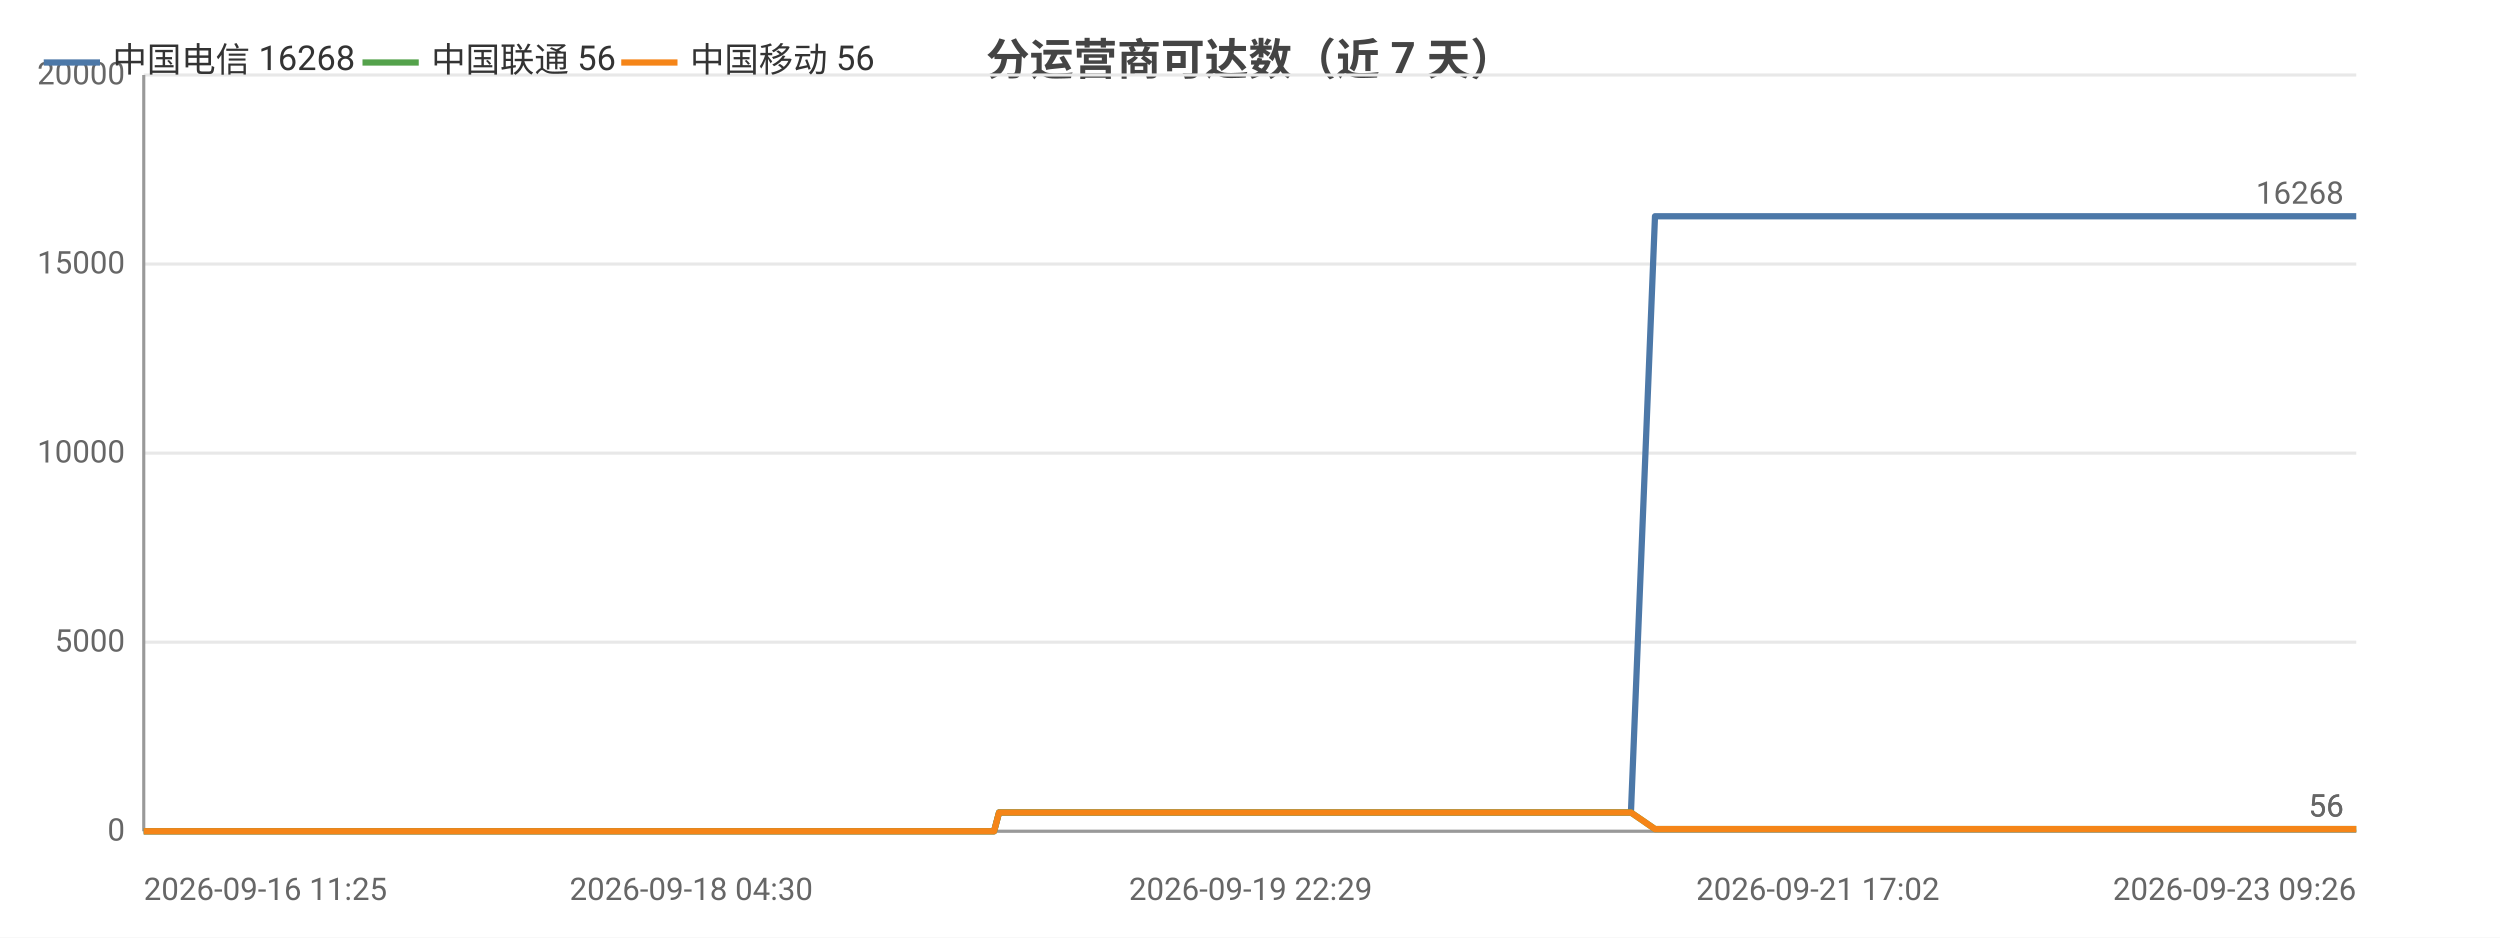
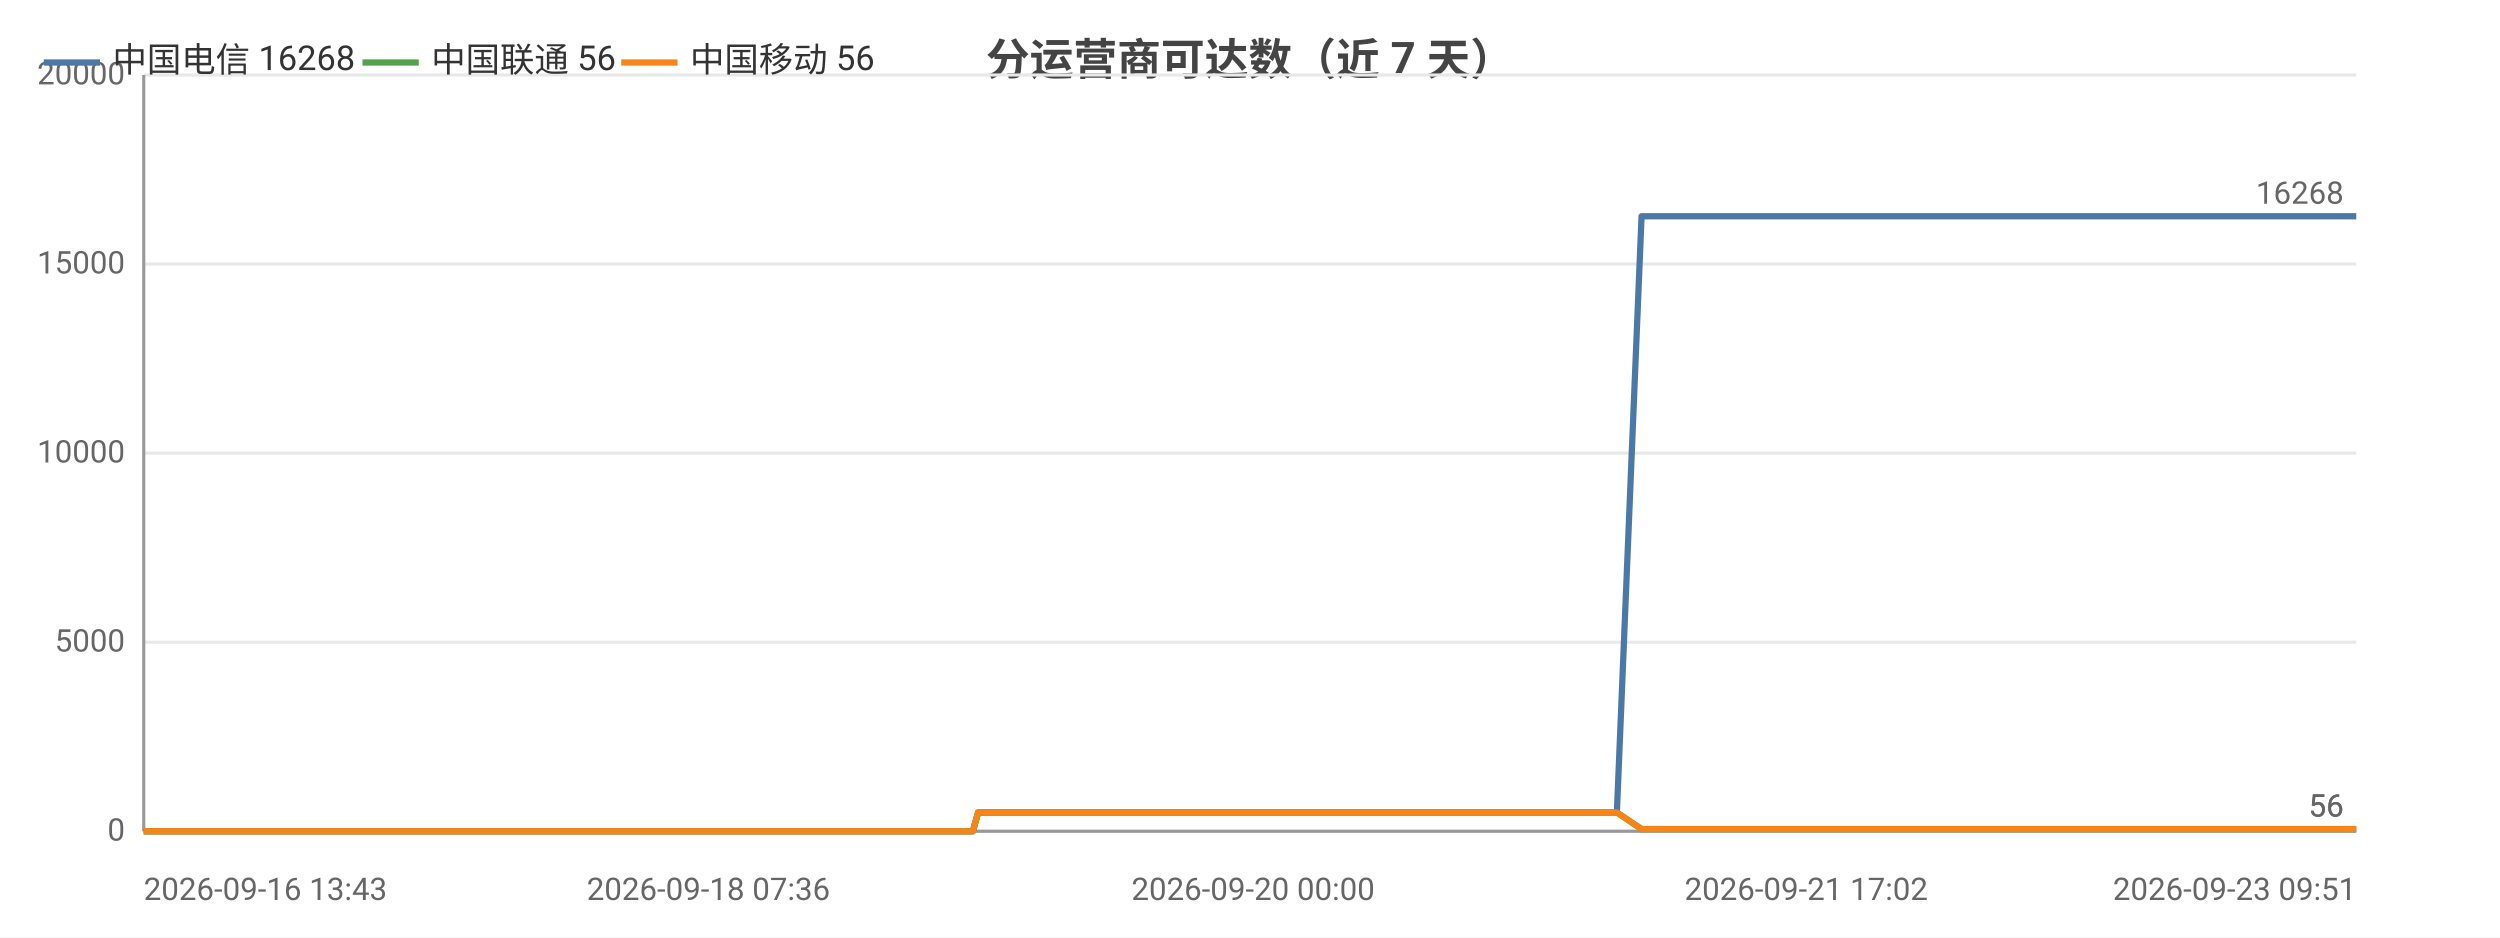
<svg xmlns="http://www.w3.org/2000/svg" width="800" height="300" viewBox="0 0 800 300">
  <rect width="800" height="300" fill="#ffffff" />
  <style>text{font-family:system-ui,-apple-system,'Segoe UI',Roboto,'PingFang SC','Microsoft YaHei','Noto Sans CJK SC',sans-serif}.g{stroke:#e8e8e8;stroke-width:1}.a{stroke:#999;stroke-width:1}.t{font-size:10px;fill:#666}.m{font-size:10px;text-anchor:middle;fill:#666}.e{font-size:10px;text-anchor:end;fill:#666}.l{font-size:11px;fill:#333}.tt{font-size:14px;font-weight:600;text-anchor:middle;fill:#444}.em{font-size:13px;text-anchor:middle;fill:#999}</style>
  <text class="tt" x="400.0" y="24">分运营商可达数（近 7 天）</text>
  <line class="g" x1="46" y1="266" x2="754" y2="266" />
  <text class="e" x="40" y="269">0</text>
  <line class="g" x1="46" y1="205.5" x2="754" y2="205.5" />
  <text class="e" x="40" y="208.5">5000</text>
  <line class="g" x1="46" y1="145" x2="754" y2="145" />
  <text class="e" x="40" y="148">10000</text>
  <line class="g" x1="46" y1="84.5" x2="754" y2="84.5" />
  <text class="e" x="40" y="87.5">15000</text>
  <line class="g" x1="46" y1="24" x2="754" y2="24" />
  <text class="e" x="40" y="27">20000</text>
  <line class="a" x1="46" y1="24" x2="46" y2="266" />
  <line class="a" x1="46" y1="266" x2="754" y2="266" />
-   <polyline fill="none" stroke="#4c78a8" stroke-width="2" stroke-linejoin="round" points="46,266 55.8,266 59.4,266 59.4,266 66.8,266 66.9,266 68.9,266 75.9,266 79.8,266 79.9,266 82.8,266 89.9,266 93.8,266 93.8,266 95.0,266 100.1,266 100.1,266 103.4,266 108.5,266 110.2,266 110.6,266 120.4,266 122.0,266 130.4,266 132.5,266 133.6,266 136.0,266 137.3,266 137.4,266 138.0,266 138.6,266 140.6,266 142.4,266 144.0,266 149.1,266 151.8,266 158.4,266 162.1,266 162.2,266 167.1,266 168.7,266 178.7,266 182.0,266 182.0,266 187.4,266 187.4,266 189.4,266 192.3,266 195.7,266 195.7,266 200.1,266 200.2,266 201.7,266 205.3,266 207.9,266 207.9,266 219.3,266 219.4,266 221.2,266 226.9,266 234.4,266 243.5,266 243.6,266 245.2,266 248.5,266 248.6,266 258.1,266 262.0,266 262.1,266 263.5,266 278.2,266 285.9,266 286.0,266 288.0,266 288.0,266 292.6,266 299.6,266 302.3,266 302.3,266 305.3,266 307.0,266 316.5,266 316.6,266 318.1,266 319.7,260.0 319.8,260.0 326.0,260.0 340.6,260.0 340.6,260.0 342.6,260.0 350.5,260.0 350.6,260.0 350.6,260.0 352.5,260.0 353.5,260.0 354.5,260.0 363.0,260.0 365.7,260.0 365.8,260.0 367.6,260.0 372.8,260.0 378.6,260.0 380.6,260.0 380.7,260.0 382.6,260.0 384.9,260.0 391.5,260.0 393.7,260.0 393.7,260.0 395.4,260.0 400.2,260.0 402.3,260.0 402.3,260.0 402.7,260.0 404.3,260.0 406.7,260.0 408.3,260.0 424.5,260.0 424.5,260.0 426.6,260.0 429.7,260.0 432.7,260.0 433.6,260.0 449.4,260.0 449.5,260.0 451.2,260.0 457.0,260.0 459.2,260.0 471.8,260.0 471.9,260.0 473.6,260.0 476.9,260.0 484.8,260.0 485.4,260.0 487.6,260.0 487.9,260.0 496.7,260.0 496.7,260.0 498.3,260.0 498.8,260.0 503.5,260.0 509.7,260.0 510.4,260.0 513.3,260.0 513.4,260.0 515.4,260.0 521.8,260.0 521.9,260.0 529.6,69.2 529.7,69.2 529.7,69.2 532.4,69.2 541.3,69.2 541.3,69.2 543.5,69.2 549.4,69.2 554.5,69.2 554.6,69.2 554.9,69.2 554.9,69.2 556.9,69.2 565.9,69.2 570.9,69.2 571.0,69.2 581.7,69.2 581.8,69.2 582.0,69.2 582.1,69.2 584.0,69.2 593.1,69.2 598.8,69.2 598.8,69.2 605.6,69.2 605.6,69.2 607.2,69.2 609.7,69.2 611.8,69.2 618.8,69.2 618.9,69.2 620.5,69.2 631.8,69.2 631.8,69.2 634.3,69.2 646.2,69.2 646.2,69.2 647.9,69.2 653.5,69.2 662.7,69.2 667.0,69.2 667.1,69.2 674.4,69.2 674.5,69.2 685.0,69.2 689.8,69.2 691.7,69.2 691.8,69.2 691.9,69.2 702.2,69.2 703.7,69.2 704.2,69.2 705.4,69.2 705.5,69.2 715.4,69.2 715.5,69.2 715.6,69.2 717.4,69.2 717.7,69.2 731.5,69.2 731.5,69.2 733.1,69.2 739.0,69.2 739.0,69.2 747.7,69.2 754,69.2" />
+   <polyline fill="none" stroke="#4c78a8" stroke-width="2" stroke-linejoin="round" points="46,266 49.6,266 49.7,266 57.1,266 57.2,266 59.2,266 66.3,266 70.3,266 70.3,266 73.3,266 80.5,266 84.4,266 84.4,266 85.6,266 90.8,266 90.8,266 94.1,266 99.2,266 101.0,266 101.4,266 111.3,266 112.9,266 121.5,266 123.5,266 124.7,266 127.1,266 128.4,266 128.5,266 129.1,266 129.7,266 131.7,266 133.6,266 135.2,266 140.4,266 143.1,266 149.7,266 153.5,266 153.6,266 158.6,266 160.1,266 170.3,266 173.6,266 173.7,266 179.1,266 179.1,266 181.1,266 184.1,266 187.5,266 187.5,266 192.0,266 192.0,266 193.6,266 197.2,266 199.8,266 199.8,266 211.4,266 211.4,266 213.3,266 219.0,266 226.7,266 235.9,266 235.9,266 237.5,266 240.9,266 241.0,266 250.6,266 254.6,266 254.6,266 256.1,266 270.9,266 278.8,266 278.8,266 280.8,266 280.9,266 285.5,266 292.6,266 295.3,266 295.3,266 298.4,266 300.1,266 309.7,266 309.8,266 311.3,266 313.0,260.0 313.0,260.0 319.3,260.0 334.0,260.0 334.1,260.0 336.1,260.0 344.1,260.0 344.2,260.0 344.2,260.0 346.1,260.0 347.1,260.0 348.1,260.0 356.7,260.0 359.5,260.0 359.5,260.0 361.4,260.0 366.7,260.0 372.5,260.0 374.6,260.0 374.6,260.0 376.5,260.0 378.9,260.0 385.6,260.0 387.8,260.0 387.8,260.0 389.5,260.0 394.4,260.0 396.5,260.0 396.5,260.0 396.9,260.0 398.5,260.0 401.0,260.0 402.6,260.0 418.9,260.0 419.0,260.0 421.0,260.0 424.2,260.0 427.2,260.0 428.1,260.0 444.2,260.0 444.2,260.0 445.9,260.0 451.8,260.0 454.0,260.0 466.8,260.0 466.9,260.0 468.6,260.0 472.0,260.0 479.9,260.0 480.6,260.0 482.7,260.0 483.1,260.0 491.9,260.0 492.0,260.0 493.6,260.0 494.1,260.0 498.8,260.0 505.2,260.0 505.8,260.0 508.8,260.0 508.8,260.0 510.9,260.0 517.4,260.0 517.4,260.0 525.3,69.2 525.3,69.2 525.4,69.2 528.1,69.2 537.1,69.2 537.1,69.2 539.3,69.2 545.3,69.2 550.5,69.2 550.5,69.2 550.8,69.2 550.9,69.2 552.8,69.2 562.0,69.2 567.1,69.2 567.1,69.2 578.0,69.2 578.0,69.2 578.3,69.2 578.4,69.2 580.3,69.2 589.5,69.2 595.2,69.2 595.3,69.2 602.1,69.2 602.1,69.2 603.7,69.2 606.3,69.2 608.4,69.2 615.5,69.2 615.6,69.2 617.3,69.2 628.6,69.2 628.7,69.2 631.1,69.2 643.2,69.2 643.2,69.2 644.9,69.2 650.6,69.2 659.9,69.2 664.3,69.2 664.3,69.2 671.7,69.2 671.8,69.2 682.5,69.2 687.3,69.2 689.3,69.2 689.3,69.2 689.4,69.2 699.8,69.2 701.4,69.2 701.9,69.2 703.1,69.2 703.1,69.2 713.2,69.2 713.3,69.2 713.4,69.2 715.3,69.2 715.5,69.2 729.5,69.2 729.5,69.2 731.1,69.2 737.0,69.2 737.1,69.2 745.8,69.2 752.3,69.2 754,69.2" />
  <text class="t" x="750" y="65.2" text-anchor="end" fill="#4c78a8">16268</text>
-   <polyline fill="none" stroke="#54a24b" stroke-width="2" stroke-linejoin="round" points="46,266 55.8,266 59.4,266 59.4,266 66.8,266 66.9,266 68.9,266 75.9,266 79.8,266 79.9,266 82.8,266 89.9,266 93.8,266 93.8,266 95.0,266 100.1,266 100.1,266 103.4,266 108.5,266 110.2,266 110.6,266 120.4,266 122.0,266 130.4,266 132.5,266 133.6,266 136.0,266 137.3,266 137.4,266 138.0,266 138.6,266 140.6,266 142.4,266 144.0,266 149.1,266 151.8,266 158.4,266 162.1,266 162.2,266 167.1,266 168.7,266 178.7,266 182.0,266 182.0,266 187.4,266 187.4,266 189.4,266 192.3,266 195.7,266 195.7,266 200.1,266 200.2,266 201.7,266 205.3,266 207.9,266 207.9,266 219.3,266 219.4,266 221.2,266 226.9,266 234.4,266 243.5,266 243.6,266 245.2,266 248.5,266 248.6,266 258.1,266 262.0,266 262.1,266 263.5,266 278.2,266 285.9,266 286.0,266 288.0,266 288.0,266 292.6,266 299.6,266 302.3,266 302.3,266 305.3,266 307.0,266 316.5,266 316.6,266 318.1,266 319.7,260.0 319.8,260.0 326.0,260.0 340.6,260.0 340.6,260.0 342.6,260.0 350.5,260.0 350.6,260.0 350.6,260.0 352.5,260.0 353.5,260.0 354.5,260.0 363.0,260.0 365.7,260.0 365.8,260.0 367.6,260.0 372.8,260.0 378.6,260.0 380.6,260.0 380.7,260.0 382.6,260.0 384.9,260.0 391.5,260.0 393.7,260.0 393.7,260.0 395.4,260.0 400.2,260.0 402.3,260.0 402.3,260.0 402.7,260.0 404.3,260.0 406.7,260.0 408.3,260.0 424.5,260.0 424.5,260.0 426.6,260.0 429.7,260.0 432.7,260.0 433.6,260.0 449.4,260.0 449.5,260.0 451.2,260.0 457.0,260.0 459.2,260.0 471.8,260.0 471.9,260.0 473.6,260.0 476.9,260.0 484.8,260.0 485.4,260.0 487.6,260.0 487.9,260.0 496.7,260.0 496.7,260.0 498.3,260.0 498.8,260.0 503.5,260.0 509.7,260.0 510.4,260.0 513.3,260.0 513.4,260.0 515.4,260.0 521.8,260.0 521.9,260.0 529.6,265.3 529.7,265.3 529.7,265.3 532.4,265.3 541.3,265.3 541.3,265.3 543.5,265.3 549.4,265.3 554.5,265.3 554.6,265.3 554.9,265.3 554.9,265.3 556.9,265.3 565.9,265.3 570.9,265.3 571.0,265.3 581.7,265.3 581.8,265.3 582.0,265.3 582.1,265.3 584.0,265.3 593.1,265.3 598.8,265.3 598.8,265.3 605.6,265.3 605.6,265.3 607.2,265.3 609.7,265.3 611.8,265.3 618.8,265.3 618.9,265.3 620.5,265.3 631.8,265.3 631.8,265.3 634.3,265.3 646.2,265.3 646.2,265.3 647.9,265.3 653.5,265.3 662.7,265.3 667.0,265.3 667.1,265.3 674.4,265.3 674.5,265.3 685.0,265.3 689.8,265.3 691.7,265.3 691.8,265.3 691.9,265.3 702.2,265.3 703.7,265.3 704.2,265.3 705.4,265.3 705.5,265.3 715.4,265.3 715.5,265.3 715.6,265.3 717.4,265.3 717.7,265.3 731.5,265.3 731.5,265.3 733.1,265.3 739.0,265.3 739.0,265.3 747.7,265.3 754,265.3" />
+   <polyline fill="none" stroke="#54a24b" stroke-width="2" stroke-linejoin="round" points="46,266 49.6,266 49.7,266 57.1,266 57.2,266 59.2,266 66.3,266 70.3,266 70.3,266 73.3,266 80.5,266 84.4,266 84.4,266 85.6,266 90.8,266 90.8,266 94.1,266 99.2,266 101.0,266 101.4,266 111.3,266 112.9,266 121.5,266 123.5,266 124.7,266 127.1,266 128.4,266 128.5,266 129.1,266 129.7,266 131.7,266 133.6,266 135.2,266 140.4,266 143.1,266 149.7,266 153.5,266 153.6,266 158.6,266 160.1,266 170.3,266 173.6,266 173.7,266 179.1,266 179.1,266 181.1,266 184.1,266 187.5,266 187.5,266 192.0,266 192.0,266 193.6,266 197.2,266 199.8,266 199.8,266 211.4,266 211.4,266 213.3,266 219.0,266 226.7,266 235.9,266 235.9,266 237.5,266 240.9,266 241.0,266 250.6,266 254.6,266 254.6,266 256.1,266 270.9,266 278.8,266 278.8,266 280.8,266 280.9,266 285.5,266 292.6,266 295.3,266 295.3,266 298.4,266 300.1,266 309.7,266 309.8,266 311.3,266 313.0,260.0 313.0,260.0 319.3,260.0 334.0,260.0 334.1,260.0 336.1,260.0 344.1,260.0 344.2,260.0 344.2,260.0 346.1,260.0 347.1,260.0 348.1,260.0 356.7,260.0 359.5,260.0 359.5,260.0 361.4,260.0 366.7,260.0 372.5,260.0 374.6,260.0 374.6,260.0 376.5,260.0 378.9,260.0 385.6,260.0 387.8,260.0 387.8,260.0 389.5,260.0 394.4,260.0 396.5,260.0 396.5,260.0 396.9,260.0 398.5,260.0 401.0,260.0 402.6,260.0 418.9,260.0 419.0,260.0 421.0,260.0 424.2,260.0 427.2,260.0 428.1,260.0 444.2,260.0 444.2,260.0 445.9,260.0 451.8,260.0 454.0,260.0 466.8,260.0 466.9,260.0 468.6,260.0 472.0,260.0 479.9,260.0 480.6,260.0 482.7,260.0 483.1,260.0 491.9,260.0 492.0,260.0 493.6,260.0 494.1,260.0 498.8,260.0 505.2,260.0 505.8,260.0 508.8,260.0 508.8,260.0 510.9,260.0 517.4,260.0 517.4,260.0 525.3,265.3 525.3,265.3 525.4,265.3 528.1,265.3 537.1,265.3 537.1,265.3 539.3,265.3 545.3,265.3 550.5,265.3 550.5,265.3 550.8,265.3 550.9,265.3 552.8,265.3 562.0,265.3 567.1,265.3 567.1,265.3 578.0,265.3 578.0,265.3 578.3,265.3 578.4,265.3 580.3,265.3 589.5,265.3 595.2,265.3 595.3,265.3 602.1,265.3 602.1,265.3 603.7,265.3 606.3,265.3 608.4,265.3 615.5,265.3 615.6,265.3 617.3,265.3 628.6,265.3 628.7,265.3 631.1,265.3 643.2,265.3 643.2,265.3 644.9,265.3 650.6,265.3 659.9,265.3 664.3,265.3 664.3,265.3 671.7,265.3 671.8,265.3 682.5,265.3 687.3,265.3 689.3,265.3 689.3,265.3 689.4,265.3 699.8,265.3 701.4,265.3 701.9,265.3 703.1,265.3 703.1,265.3 713.2,265.3 713.3,265.3 713.4,265.3 715.3,265.3 715.5,265.3 729.5,265.3 729.5,265.3 731.1,265.3 737.0,265.3 737.1,265.3 745.8,265.3 752.3,265.3 754,265.3" />
  <text class="t" x="750" y="261.3" text-anchor="end" fill="#54a24b">56</text>
-   <polyline fill="none" stroke="#f58518" stroke-width="2" stroke-linejoin="round" points="46,266 55.8,266 59.4,266 59.4,266 66.8,266 66.9,266 68.9,266 75.9,266 79.8,266 79.9,266 82.8,266 89.9,266 93.8,266 93.8,266 95.0,266 100.1,266 100.1,266 103.4,266 108.5,266 110.2,266 110.6,266 120.4,266 122.0,266 130.4,266 132.5,266 133.6,266 136.0,266 137.3,266 137.4,266 138.0,266 138.6,266 140.6,266 142.4,266 144.0,266 149.1,266 151.8,266 158.4,266 162.1,266 162.2,266 167.1,266 168.7,266 178.7,266 182.0,266 182.0,266 187.4,266 187.4,266 189.4,266 192.3,266 195.7,266 195.7,266 200.1,266 200.2,266 201.7,266 205.3,266 207.9,266 207.9,266 219.3,266 219.4,266 221.2,266 226.9,266 234.4,266 243.5,266 243.6,266 245.2,266 248.5,266 248.6,266 258.1,266 262.0,266 262.1,266 263.5,266 278.2,266 285.9,266 286.0,266 288.0,266 288.0,266 292.6,266 299.6,266 302.3,266 302.3,266 305.3,266 307.0,266 316.5,266 316.6,266 318.1,266 319.7,260.0 319.8,260.0 326.0,260.0 340.6,260.0 340.6,260.0 342.6,260.0 350.5,260.0 350.6,260.0 350.6,260.0 352.5,260.0 353.5,260.0 354.5,260.0 363.0,260.0 365.7,260.0 365.8,260.0 367.6,260.0 372.8,260.0 378.6,260.0 380.6,260.0 380.7,260.0 382.6,260.0 384.9,260.0 391.5,260.0 393.7,260.0 393.7,260.0 395.4,260.0 400.2,260.0 402.3,260.0 402.3,260.0 402.7,260.0 404.3,260.0 406.7,260.0 408.3,260.0 424.5,260.0 424.5,260.0 426.6,260.0 429.7,260.0 432.7,260.0 433.6,260.0 449.4,260.0 449.5,260.0 451.2,260.0 457.0,260.0 459.2,260.0 471.8,260.0 471.9,260.0 473.6,260.0 476.9,260.0 484.8,260.0 485.4,260.0 487.6,260.0 487.9,260.0 496.7,260.0 496.7,260.0 498.3,260.0 498.8,260.0 503.5,260.0 509.7,260.0 510.4,260.0 513.3,260.0 513.4,260.0 515.4,260.0 521.8,260.0 521.9,260.0 529.6,265.3 529.7,265.3 529.7,265.3 532.4,265.3 541.3,265.3 541.3,265.3 543.5,265.3 549.4,265.3 554.5,265.3 554.6,265.3 554.9,265.3 554.9,265.3 556.9,265.3 565.9,265.3 570.9,265.3 571.0,265.3 581.7,265.3 581.8,265.3 582.0,265.3 582.1,265.3 584.0,265.3 593.1,265.3 598.8,265.3 598.8,265.3 605.6,265.3 605.6,265.3 607.2,265.3 609.7,265.3 611.8,265.3 618.8,265.3 618.9,265.3 620.5,265.3 631.8,265.3 631.8,265.3 634.3,265.3 646.2,265.3 646.2,265.3 647.9,265.3 653.5,265.3 662.7,265.3 667.0,265.3 667.1,265.3 674.4,265.3 674.5,265.3 685.0,265.3 689.8,265.3 691.7,265.3 691.8,265.3 691.9,265.3 702.2,265.3 703.7,265.3 704.2,265.3 705.4,265.3 705.5,265.3 715.4,265.3 715.5,265.3 715.6,265.3 717.4,265.3 717.7,265.3 731.5,265.3 731.5,265.3 733.1,265.3 739.0,265.3 739.0,265.3 747.7,265.3 754,265.3" />
+   <polyline fill="none" stroke="#f58518" stroke-width="2" stroke-linejoin="round" points="46,266 49.6,266 49.7,266 57.1,266 57.2,266 59.2,266 66.3,266 70.3,266 70.3,266 73.3,266 80.5,266 84.4,266 84.4,266 85.6,266 90.8,266 90.8,266 94.1,266 99.2,266 101.0,266 101.4,266 111.3,266 112.9,266 121.5,266 123.5,266 124.7,266 127.1,266 128.4,266 128.5,266 129.1,266 129.7,266 131.7,266 133.6,266 135.2,266 140.4,266 143.1,266 149.7,266 153.5,266 153.6,266 158.6,266 160.1,266 170.3,266 173.6,266 173.7,266 179.1,266 179.1,266 181.1,266 184.1,266 187.5,266 187.5,266 192.0,266 192.0,266 193.6,266 197.2,266 199.8,266 199.8,266 211.4,266 211.4,266 213.3,266 219.0,266 226.7,266 235.9,266 235.9,266 237.5,266 240.9,266 241.0,266 250.6,266 254.6,266 254.6,266 256.1,266 270.9,266 278.8,266 278.8,266 280.8,266 280.9,266 285.5,266 292.6,266 295.3,266 295.3,266 298.4,266 300.1,266 309.7,266 309.8,266 311.3,266 313.0,260.0 313.0,260.0 319.3,260.0 334.0,260.0 334.1,260.0 336.1,260.0 344.1,260.0 344.2,260.0 344.2,260.0 346.1,260.0 347.1,260.0 348.1,260.0 356.7,260.0 359.5,260.0 359.5,260.0 361.4,260.0 366.7,260.0 372.5,260.0 374.6,260.0 374.6,260.0 376.5,260.0 378.9,260.0 385.6,260.0 387.8,260.0 387.8,260.0 389.5,260.0 394.4,260.0 396.5,260.0 396.5,260.0 396.9,260.0 398.5,260.0 401.0,260.0 402.6,260.0 418.9,260.0 419.0,260.0 421.0,260.0 424.2,260.0 427.2,260.0 428.1,260.0 444.2,260.0 444.2,260.0 445.9,260.0 451.8,260.0 454.0,260.0 466.8,260.0 466.9,260.0 468.6,260.0 472.0,260.0 479.9,260.0 480.6,260.0 482.7,260.0 483.1,260.0 491.9,260.0 492.0,260.0 493.6,260.0 494.1,260.0 498.8,260.0 505.2,260.0 505.8,260.0 508.8,260.0 508.8,260.0 510.9,260.0 517.4,260.0 517.4,260.0 525.3,265.3 525.3,265.3 525.4,265.3 528.1,265.3 537.1,265.3 537.1,265.3 539.3,265.3 545.3,265.3 550.5,265.3 550.5,265.3 550.8,265.3 550.9,265.3 552.8,265.3 562.0,265.3 567.1,265.3 567.1,265.3 578.0,265.3 578.0,265.3 578.3,265.3 578.4,265.3 580.3,265.3 589.5,265.3 595.2,265.3 595.3,265.3 602.1,265.3 602.1,265.3 603.7,265.3 606.3,265.3 608.4,265.3 615.5,265.3 615.6,265.3 617.3,265.3 628.6,265.3 628.7,265.3 631.1,265.3 643.2,265.3 643.2,265.3 644.9,265.3 650.6,265.3 659.9,265.3 664.3,265.3 664.3,265.3 671.7,265.3 671.8,265.3 682.5,265.3 687.3,265.3 689.3,265.3 689.3,265.3 689.4,265.3 699.8,265.3 701.4,265.3 701.9,265.3 703.1,265.3 703.1,265.3 713.2,265.3 713.3,265.3 713.4,265.3 715.3,265.3 715.5,265.3 729.5,265.3 729.5,265.3 731.1,265.3 737.0,265.3 737.1,265.3 745.8,265.3 752.3,265.3 754,265.3" />
  <text class="t" x="750" y="261.3" text-anchor="end" fill="#f58518">56</text>
-   <text class="t" x="46" y="288">2026-09-16 11:25</text>
-   <text class="m" x="221.2" y="288">2026-09-18 04:30</text>
-   <text class="m" x="400.2" y="288">2026-09-19 22:29</text>
-   <text class="m" x="581.7" y="288">2026-09-21 17:02</text>
-   <text class="e" x="754" y="288">2026-09-23 09:26</text>
+   <text class="t" x="46" y="288">2026-09-16 13:43</text>
+   <text class="m" x="226.7" y="288">2026-09-18 07:36</text>
+   <text class="m" x="401.0" y="288">2026-09-20 00:00</text>
+   <text class="m" x="578.0" y="288">2026-09-21 17:02</text>
+   <text class="e" x="754" y="288">2026-09-23 09:51</text>
  <line x1="14" y1="20" x2="32" y2="20" stroke="#4c78a8" stroke-width="2" />
  <text class="l" x="36" y="23">中国电信 16268</text>
  <line x1="116.0" y1="20" x2="134.0" y2="20" stroke="#54a24b" stroke-width="2" />
  <text class="l" x="138.0" y="23">中国联通 56</text>
  <line x1="198.8" y1="20" x2="216.8" y2="20" stroke="#f58518" stroke-width="2" />
  <text class="l" x="220.8" y="23">中国移动 56</text>
</svg>
